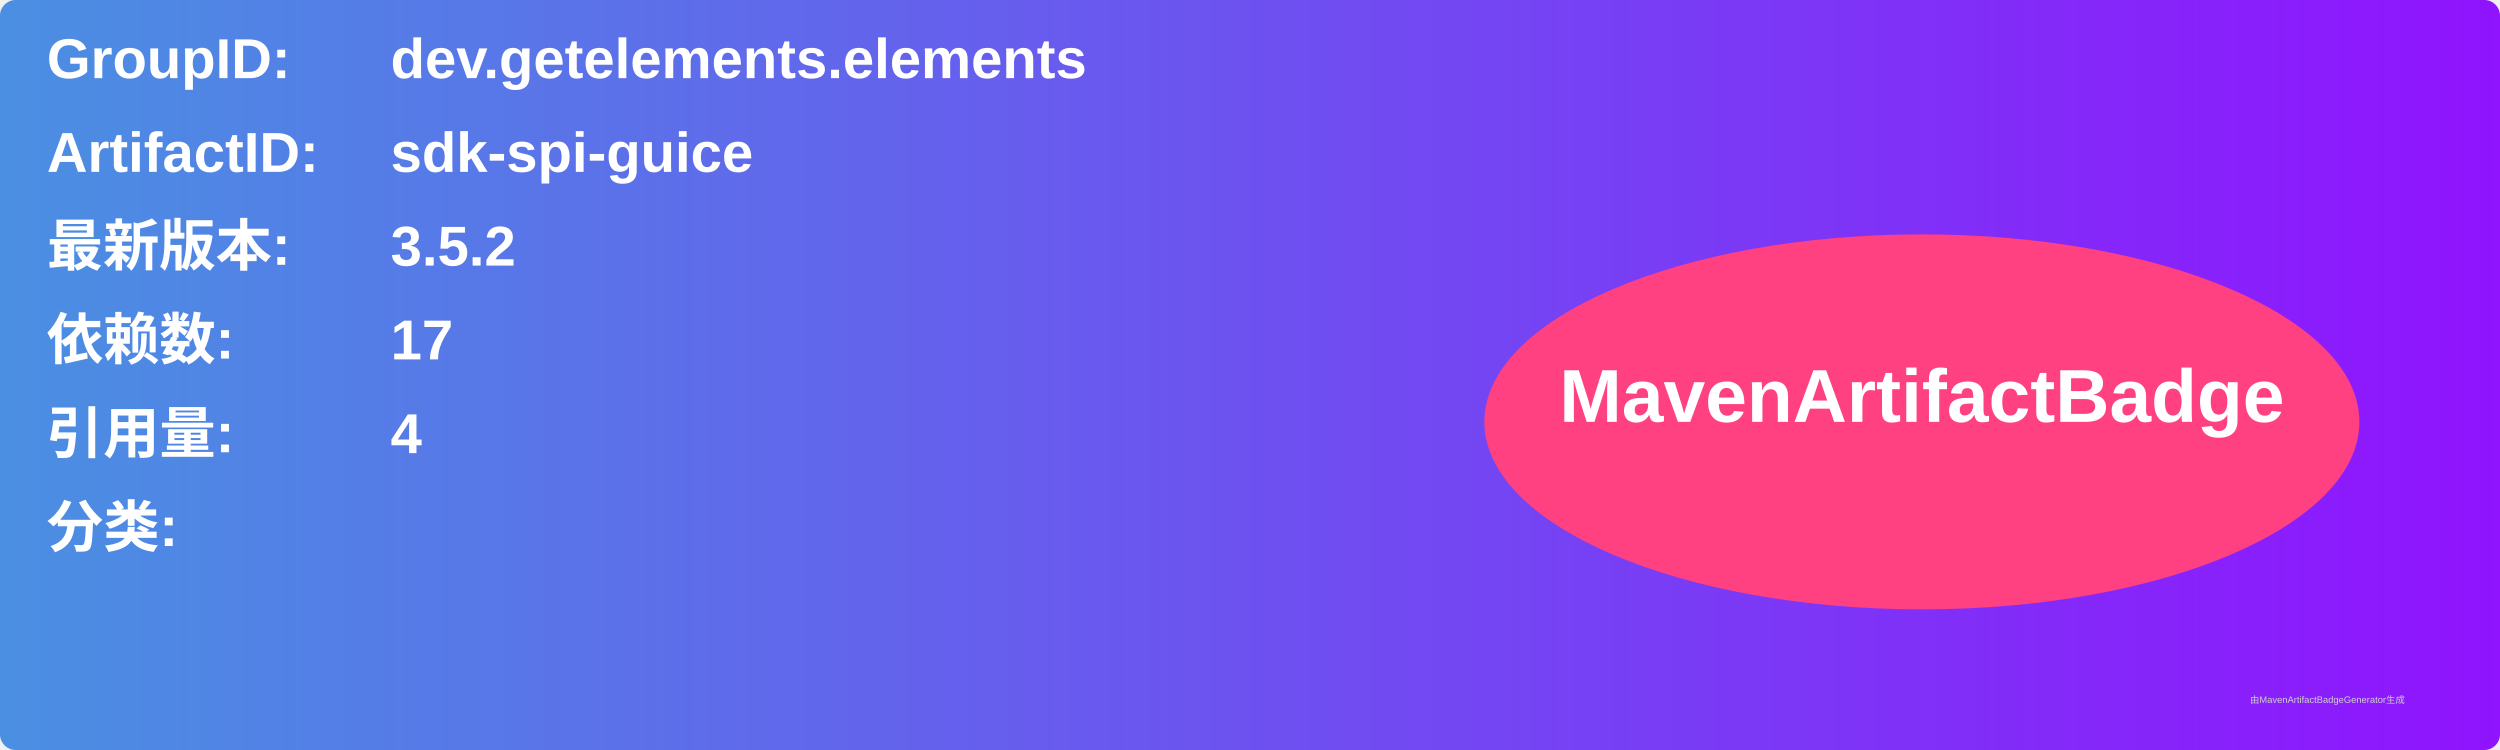
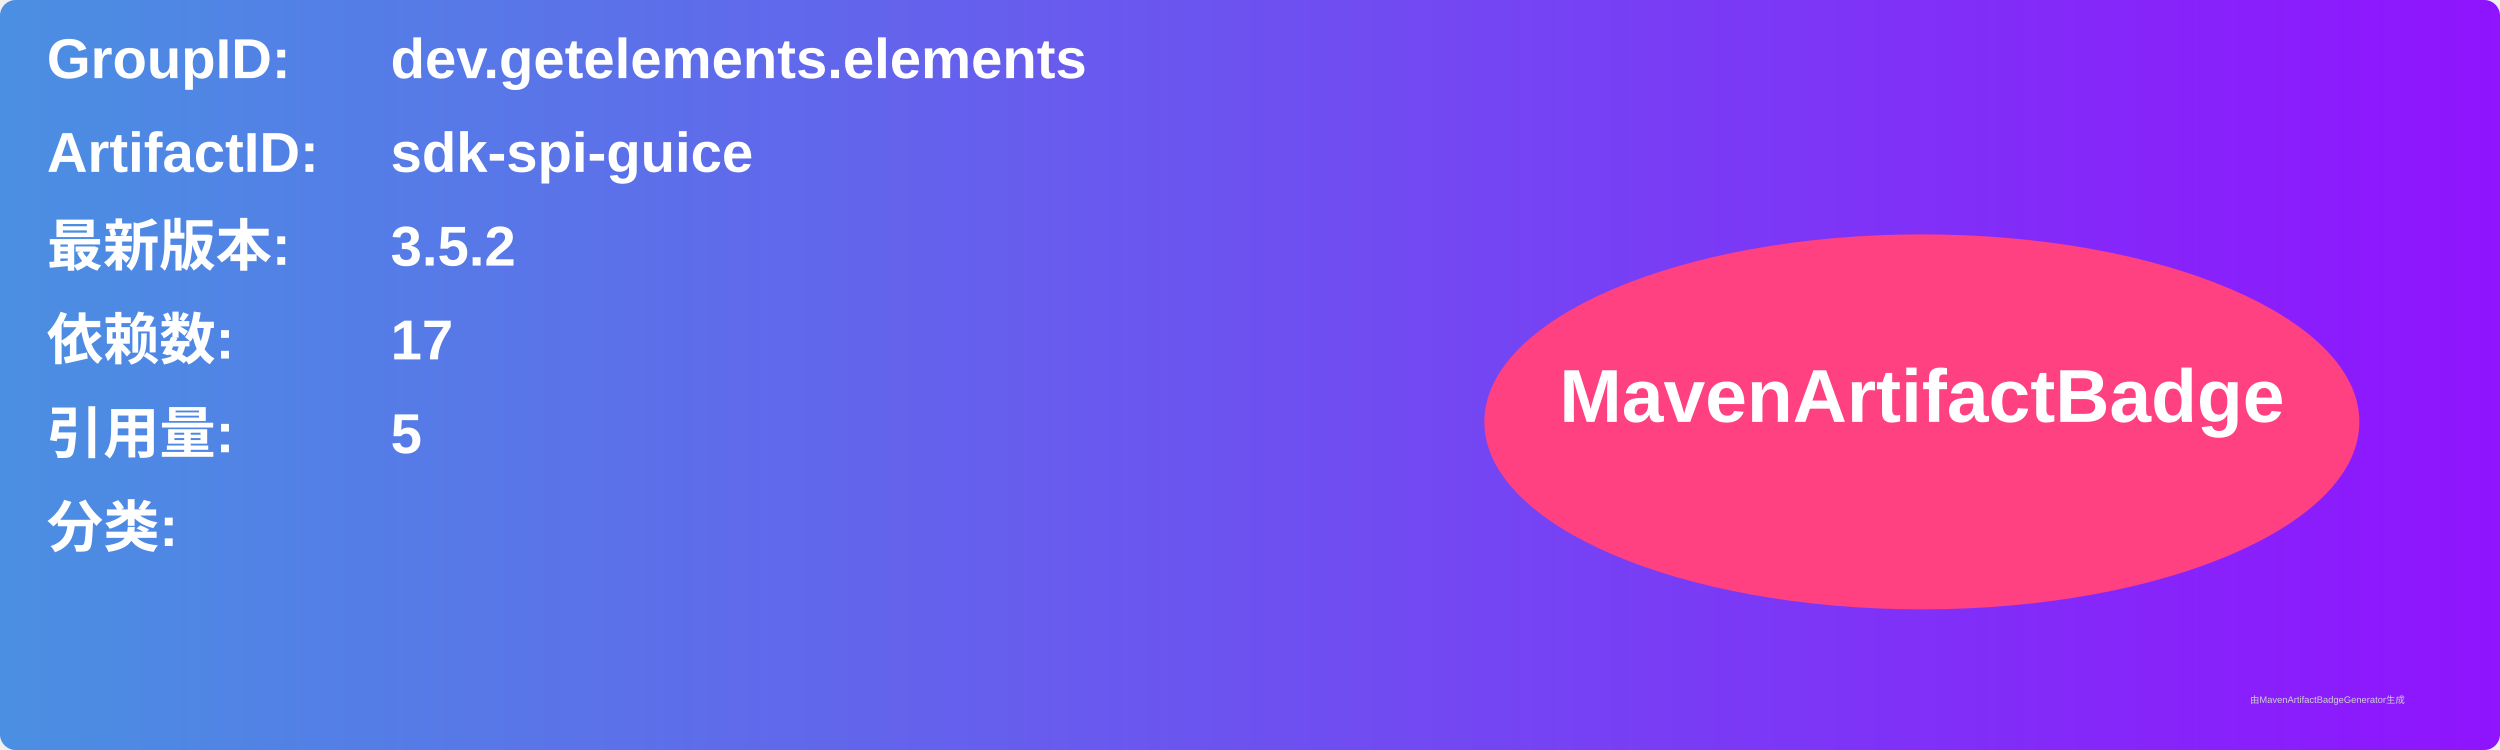
<svg xmlns="http://www.w3.org/2000/svg" width="800" height="240" viewBox="0 0 800 240">
  <linearGradient id="grad" x1="0%" y1="0%" x2="100%" y2="0%">
    <stop offset="0%" stop-color="#4a90e2" />
    <stop offset="100%" stop-color="#9013fe" />
  </linearGradient>
  <rect width="100%" height="100%" rx="5" ry="5" fill="url(#grad)" />
  <g transform="translate(15, 15)">
    <text x="0" y="10" font-family="Arial" font-size="18" fill="white" font-weight="bold" width="260">GroupID:</text>
    <text x="110" y="10" font-family="Arial" font-size="18" fill="white" font-weight="bold" width="460">dev.getelements.elements</text>
    <text x="0" y="40" font-family="Arial" font-size="18" fill="white" font-weight="bold" width="260">ArtifactID:</text>
    <text x="110" y="40" font-family="Arial" font-size="18" fill="white" font-weight="bold" width="460">sdk-spi-guice</text>
    <text x="0" y="70" font-family="Arial" font-size="18" fill="white" font-weight="bold">最新版本:</text>
    <text x="110" y="70" font-family="Arial" font-size="18" fill="white" font-weight="bold">
      <tspan font-weight="bold">3.5.2</tspan>
    </text>
    <text x="0" y="100" font-family="Arial" font-size="18" fill="white" font-weight="bold">依赖数: </text>
    <text x="110" y="100" font-family="Arial" font-size="18" fill="white">
      <tspan font-weight="bold">17</tspan>
    </text>
    <text x="0" y="130" font-family="Arial" font-size="18" fill="white" font-weight="bold">引用量: </text>
    <text x="110" y="130" font-family="Arial" font-size="18" fill="white">
-       <tspan font-weight="bold">4</tspan>
+       <tspan font-weight="bold">5</tspan>
    </text>
    <text x="0" y="160" font-family="Arial" font-size="18" fill="white" font-weight="bold">分类:</text>
    <text x="10" y="190" font-family="Arial" font-size="10" fill="white">
      <tspan font-weight="bold" />
    </text>
    <ellipse cx="600" cy="120" rx="140" ry="60" fill="#ff4081" />
    <text x="600" y="120" text-anchor="middle" font-family="Arial" font-size="24" fill="white" font-weight="bold">MavenArtifactBadge</text>
  </g>
  <text x="720" y="225" font-family="Arial" font-size="3" fill="#d0d0d0">由MavenArtifactBadgeGenerator生成</text>
</svg>
